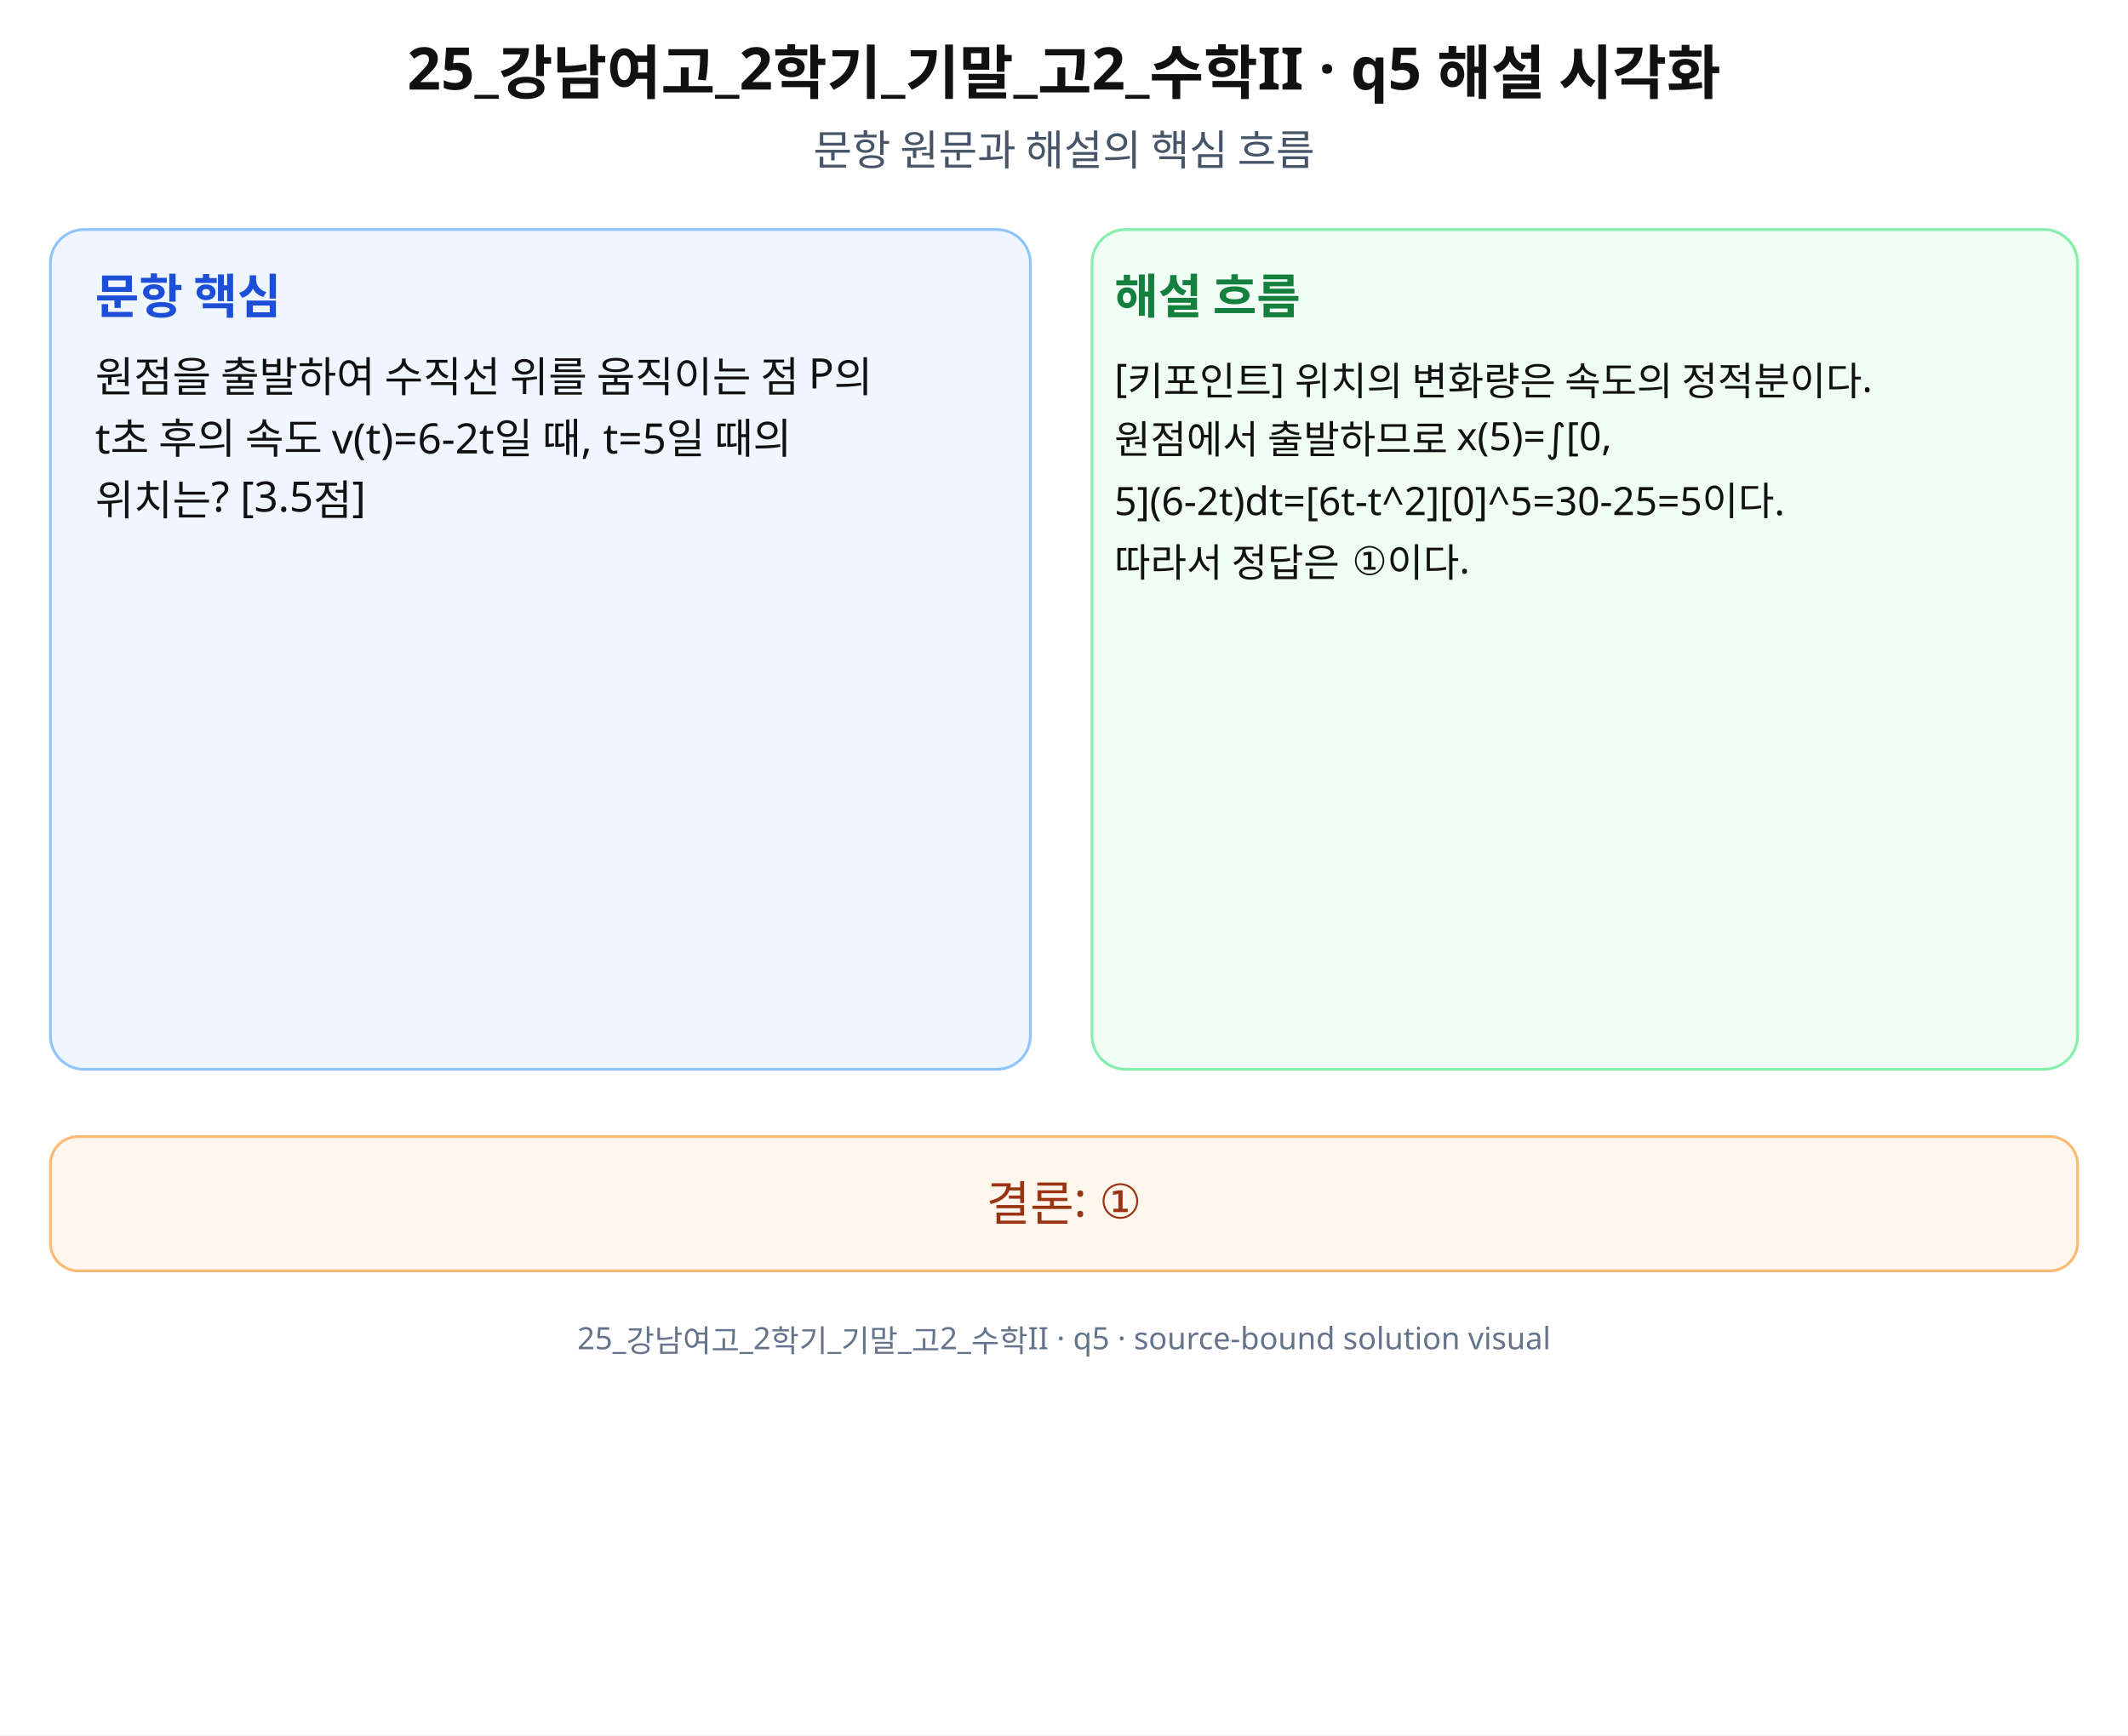
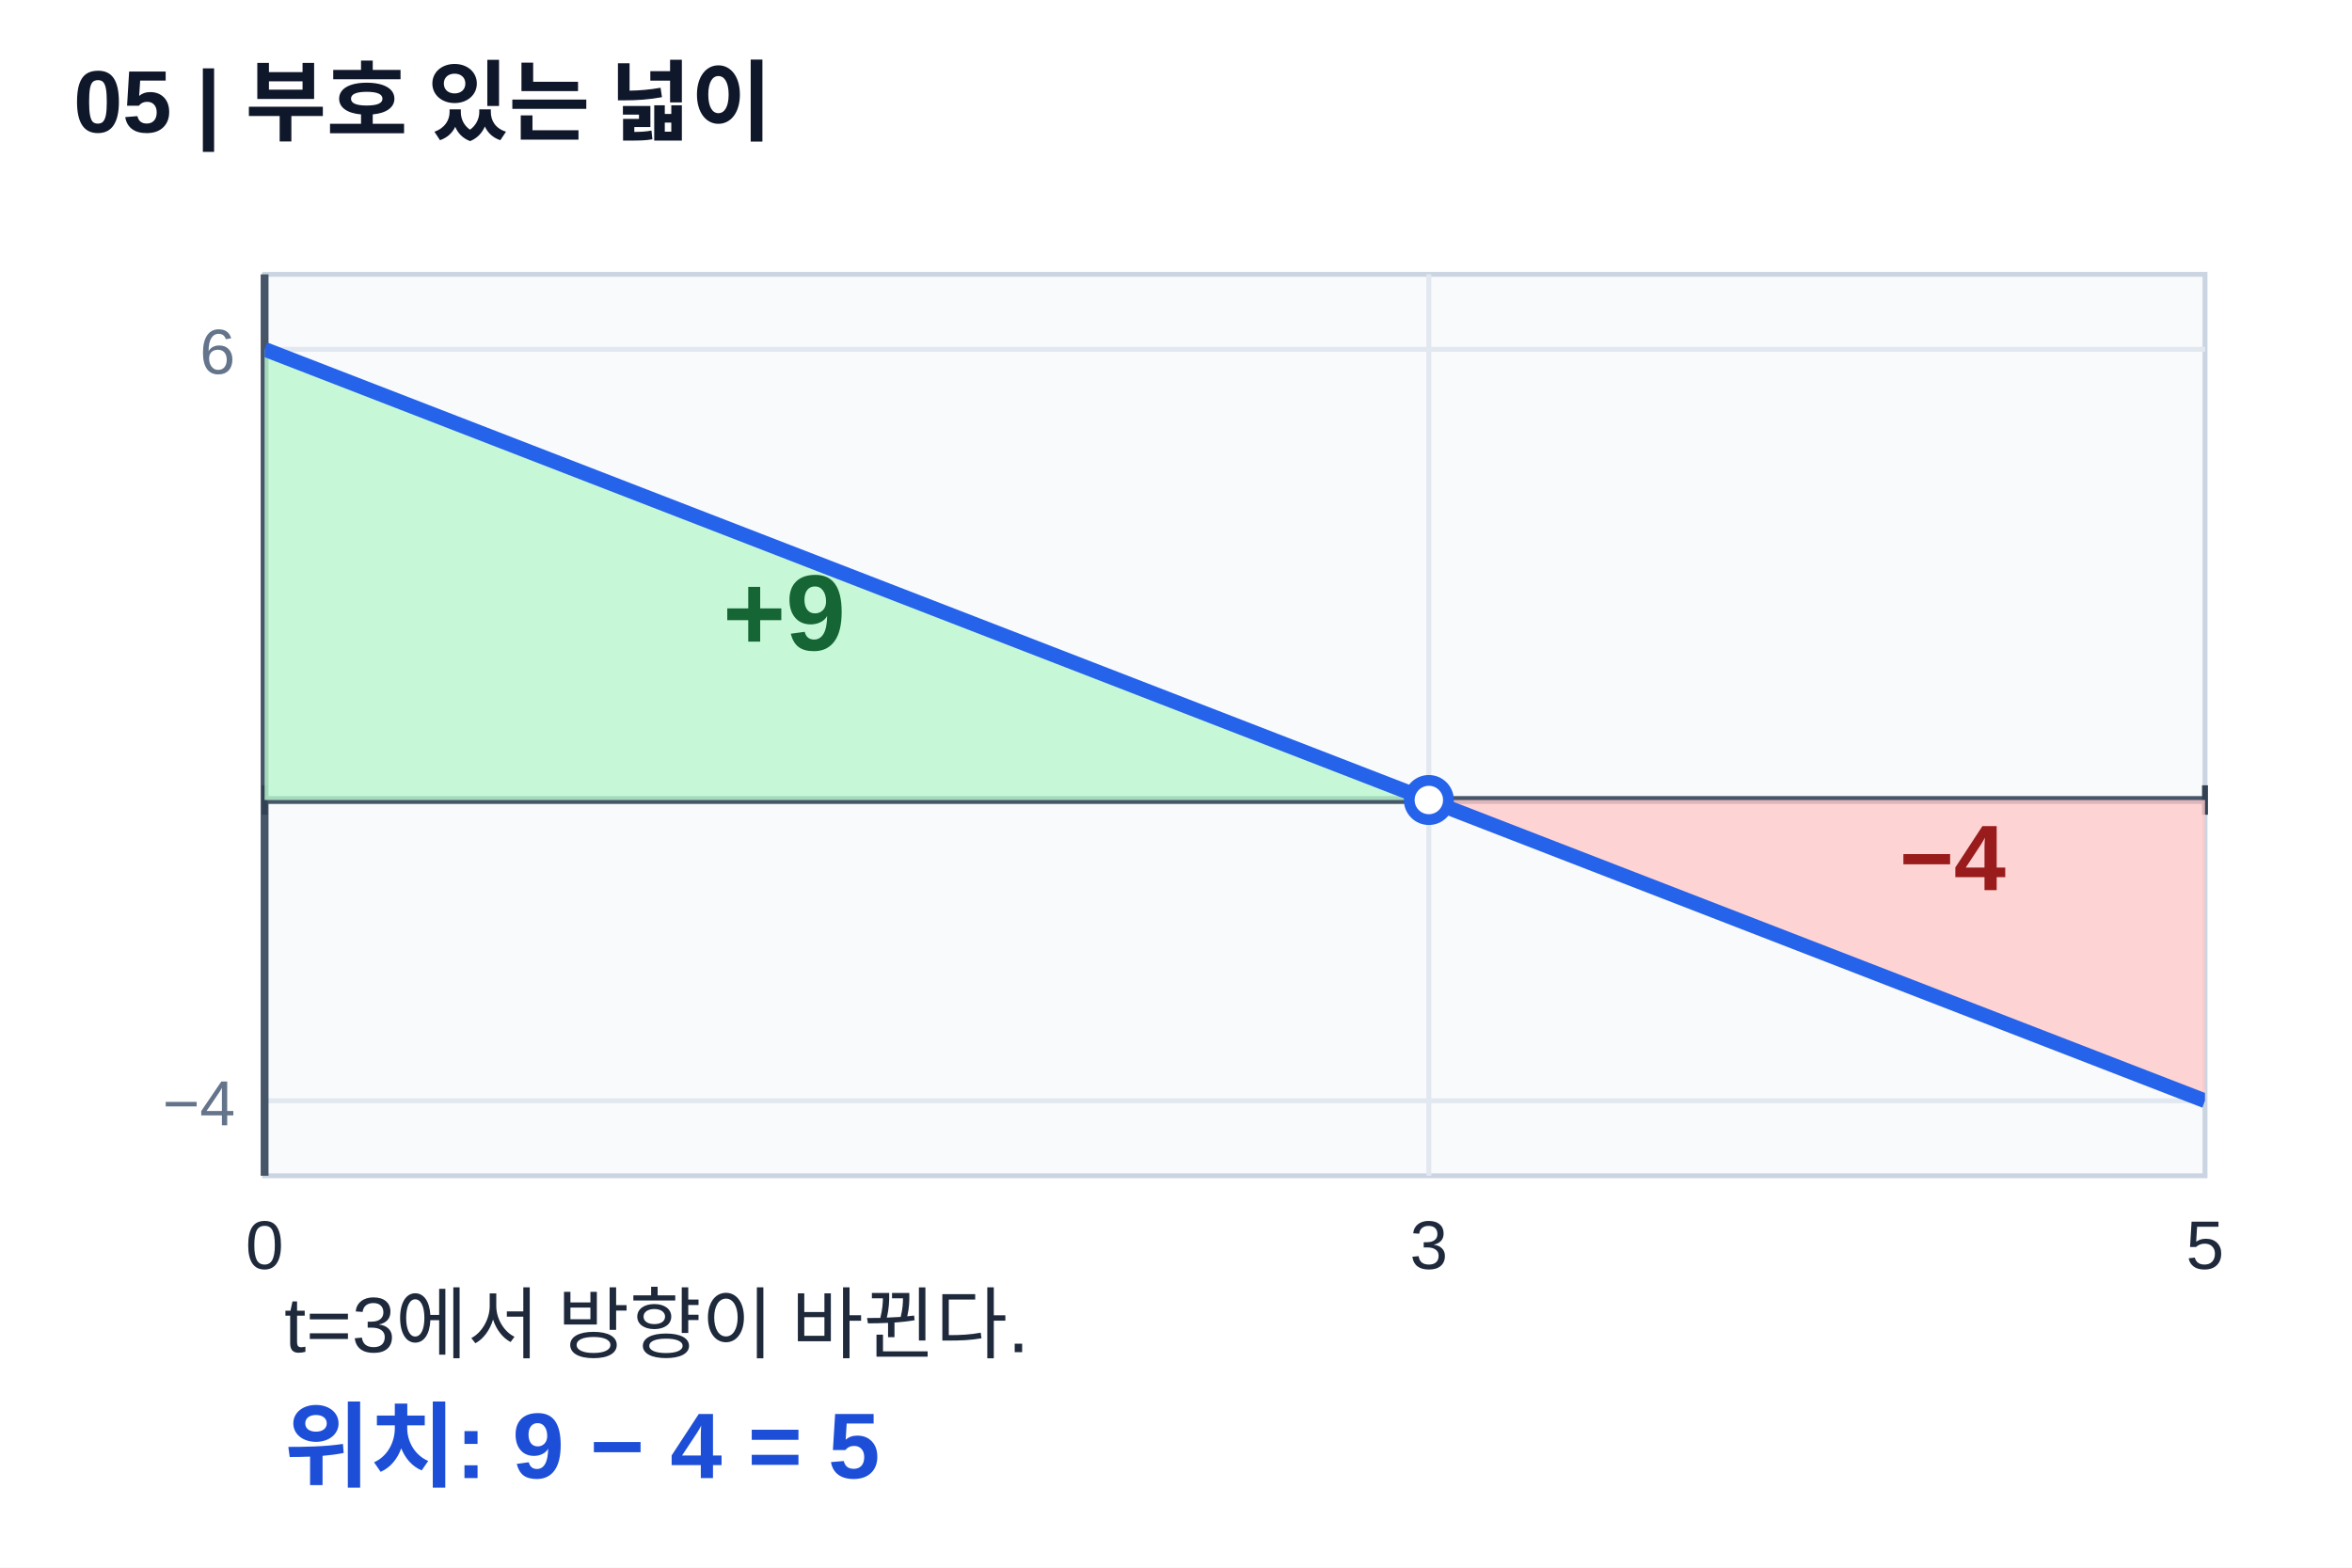
- <svg xmlns="http://www.w3.org/2000/svg" width="760" height="620" viewBox="0 0 760 620" role="img" aria-labelledby="title desc" preserveAspectRatio="xMidYMid meet">
-   <rect width="760" height="620" fill="#fff" />
-   <g font-family="Noto Sans KR, Pretendard, Apple SD Gothic Neo, Malgun Gothic, sans-serif" fill="#111">
-     <text x="380" y="32" font-size="21" font-weight="700" text-anchor="middle">25_강남여고_2학기_기말_고2_수학II · q5 해설 시각화</text>
-     <text x="380" y="59" font-size="15" text-anchor="middle" fill="#475569">문항 원문과 해설의 핵심 흐름</text>
-     <rect x="18" y="82" width="350" height="300" rx="12" fill="#eff6ff" stroke="#93c5fd" />
-     <rect x="390" y="82" width="352" height="300" rx="12" fill="#f0fdf4" stroke="#86efac" />
-     <text x="34" y="112" font-size="17" font-weight="700" fill="#1d4ed8">문항 핵심</text>
-     <text x="398" y="112" font-size="17" font-weight="700" fill="#15803d">해설 흐름</text>
-     <text x="34" y="140" font-size="15">원점을 출발하여 수직선 위를 움직이는 점 P의</text>
-     <text x="34" y="162" font-size="15">t초 후의 속도 v(t)=6-2t일 때, t=5일 때의</text>
-     <text x="34" y="184" font-size="15">위치는? [3.5점]</text>
-     <text x="398" y="140" font-size="14">[키포인트] 위치의 변화량은 속도의 정적분이다.</text>
-     <text x="398" y="162" font-size="14">원점에서 출발하므로 x(5)=∫[0,</text>
-     <text x="398" y="184" font-size="14">5](6-2t)dt=[6t-t^2][0]^5=30-25=5이다.</text>
-     <text x="398" y="206" font-size="14">따라서 정답은 ①이다.</text>
-     <rect x="18" y="406" width="724" height="48" rx="10" fill="#fff7ed" stroke="#fdba74" />
-     <text x="380" y="436" font-size="17" text-anchor="middle" fill="#9a3412">결론: ①</text>
-     <text x="380" y="482" font-size="11" text-anchor="middle" fill="#64748b">25_강남여고_2학기_기말_고2_수학II · q5 · source-bound solution visual</text>
+ <svg xmlns="http://www.w3.org/2000/svg" width="480" height="320" viewBox="0 0 480 320" preserveAspectRatio="xMidYMid meet" role="img" aria-labelledby="t5 d5">
+   <defs>
+     <clipPath id="clip5">
+       <rect x="54" y="56" width="396" height="184" />
+     </clipPath>
+   </defs>
+   <rect width="480" height="320" fill="white" />
+   <g font-family="Arial, Malgun Gothic, sans-serif">
+     <text x="15.0" y="27.0" font-size="18" text-anchor="start" fill="#0f172a" font-weight="700">05 | 부호 있는 넓이</text>
+     <rect x="54" y="56" width="396" height="184" fill="#f8fafc" stroke="#cbd5e1" />
+     <line x1="291.6" y1="56.0" x2="291.6" y2="240.0" stroke="#e2e8f0" stroke-width="1" />
+     <line x1="54.0" y1="224.7" x2="450.0" y2="224.7" stroke="#e2e8f0" stroke-width="1" />
+     <line x1="54.0" y1="163.3" x2="450.0" y2="163.3" stroke="#e2e8f0" stroke-width="1" />
+     <line x1="54.0" y1="71.3" x2="450.0" y2="71.3" stroke="#e2e8f0" stroke-width="1" />
+     <line x1="54.0" y1="163.3" x2="450.0" y2="163.3" stroke="#475569" stroke-width="1.6" />
+     <line x1="54.0" y1="56.0" x2="54.0" y2="240.0" stroke="#475569" stroke-width="1.6" />
+     <line x1="54.0" y1="160.3" x2="54.0" y2="166.3" stroke="#334155" stroke-width="1.2" />
+     <text x="54.0" y="259.0" font-size="14" text-anchor="middle" fill="#1e293b">0</text>
+     <line x1="291.6" y1="160.3" x2="291.6" y2="166.3" stroke="#334155" stroke-width="1.2" />
+     <text x="291.6" y="259.0" font-size="14" text-anchor="middle" fill="#1e293b">3</text>
+     <line x1="450.0" y1="160.3" x2="450.0" y2="166.3" stroke="#334155" stroke-width="1.2" />
+     <text x="450.0" y="259.0" font-size="14" text-anchor="middle" fill="#1e293b">5</text>
+     <text x="48.0" y="229.7" font-size="13" text-anchor="end" fill="#64748b">−4</text>
+     <text x="48.0" y="76.3" font-size="13" text-anchor="end" fill="#64748b">6</text>
+     <g clip-path="url(#clip5)">
+       <polygon points="54.0,163.3 54.0,71.3 291.6,163.3" fill="#bbf7d0" fill-opacity="0.82" />
+       <polygon points="291.6,163.3 450.0,224.7 450.0,163.3" fill="#fecaca" fill-opacity="0.82" />
+       <line x1="54.0" y1="71.3" x2="450.0" y2="224.7" stroke="#2563eb" stroke-width="3" />
+     </g>
+     <circle cx="291.6" cy="163.3" r="4" fill="white" stroke="#2563eb" stroke-width="2.2" />
+     <text x="147.5" y="132.7" font-size="22" text-anchor="start" fill="#166534" font-weight="700">+9</text>
+     <text x="398.5" y="181.7" font-size="19" text-anchor="middle" fill="#991b1b" font-weight="700">−4</text>
+     <text x="58.0" y="276.0" font-size="16" text-anchor="start" fill="#1e293b">t=3에서 방향이 바뀐다.</text>
+     <text x="58.0" y="302.0" font-size="19" text-anchor="start" fill="#1d4ed8" font-weight="700">위치: 9 − 4 = 5</text>
  </g>
</svg>
